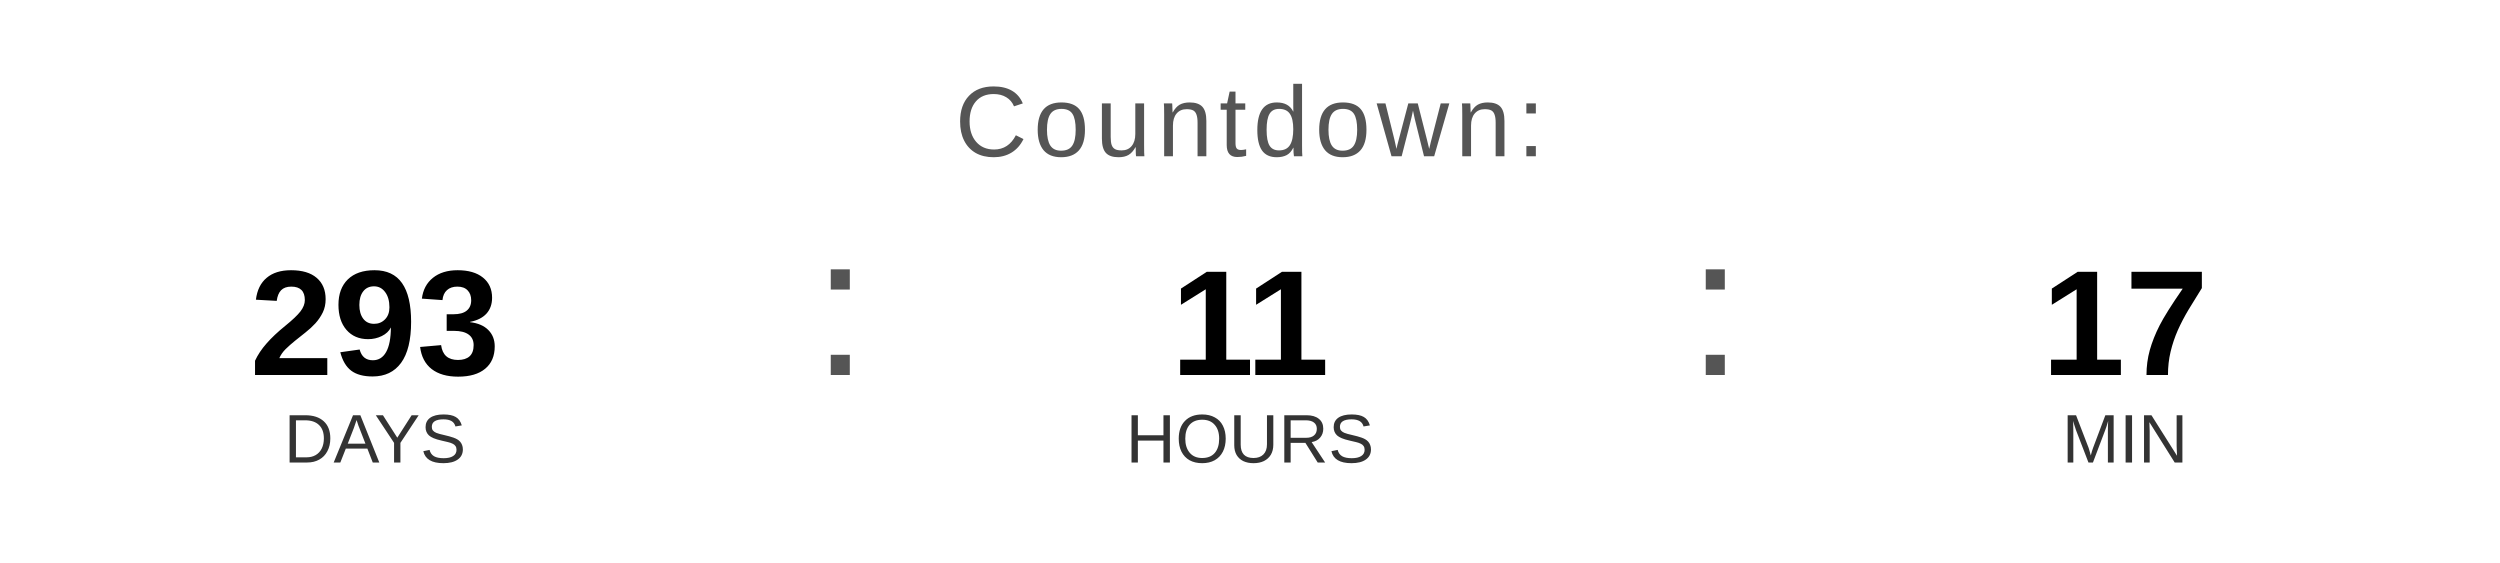
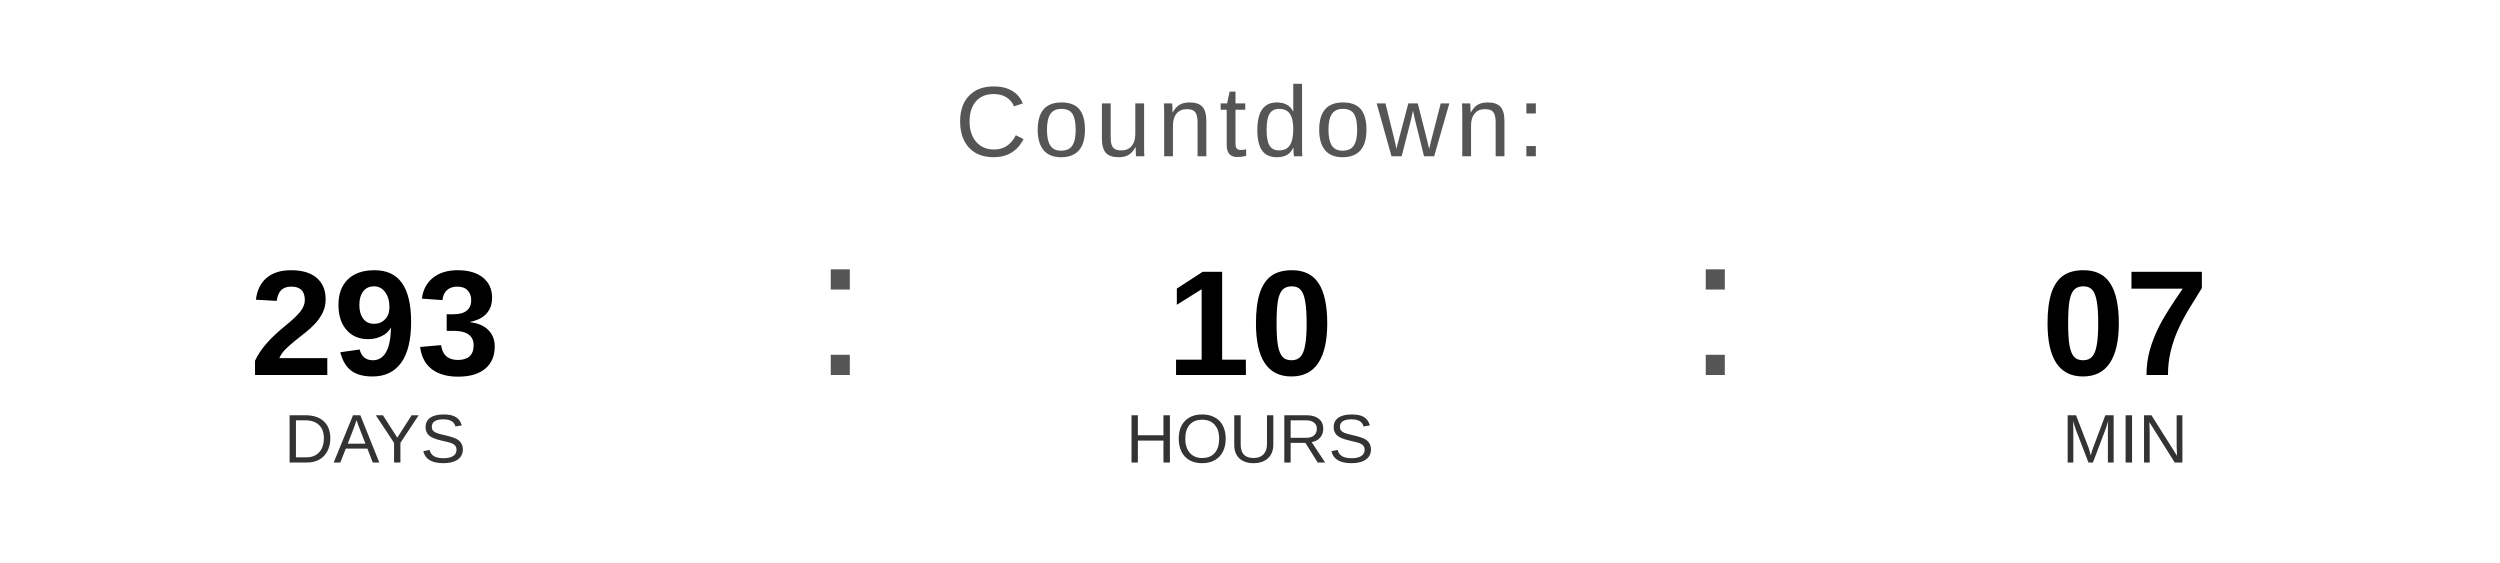
<svg xmlns="http://www.w3.org/2000/svg" width="400" height="90" viewBox="0 0 400 90">
  <text x="200" y="25" font-family="Arial, Helvetica, sans-serif" font-size="16" fill="#555555" text-anchor="middle" letter-spacing="1">
    Countdown:
  </text>
  <text x="60" y="60" font-family="Arial, Helvetica, sans-serif" font-size="24" font-weight="bold" fill="#000000" text-anchor="middle">293</text>
  <text x="60" y="74" font-family="Arial, Helvetica, sans-serif" font-size="11" fill="#333333" text-anchor="middle">DAYS</text>
  <text x="130" y="60" font-family="Arial, sans-serif" font-size="32" fill="#555555">:</text>
-   <text x="200" y="60" font-family="Arial, Helvetica, sans-serif" font-size="24" font-weight="bold" fill="#000000" text-anchor="middle">11</text>
+   <text x="200" y="60" font-family="Arial, Helvetica, sans-serif" font-size="24" font-weight="bold" fill="#000000" text-anchor="middle">10</text>
  <text x="200" y="74" font-family="Arial, Helvetica, sans-serif" font-size="11" fill="#333333" text-anchor="middle">HOURS</text>
  <text x="270" y="60" font-family="Arial, sans-serif" font-size="32" fill="#555555">:</text>
-   <text x="340" y="60" font-family="Arial, Helvetica, sans-serif" font-size="24" font-weight="bold" fill="#000000" text-anchor="middle">17</text>
+   <text x="340" y="60" font-family="Arial, Helvetica, sans-serif" font-size="24" font-weight="bold" fill="#000000" text-anchor="middle">07</text>
  <text x="340" y="74" font-family="Arial, Helvetica, sans-serif" font-size="11" fill="#333333" text-anchor="middle">MIN</text>
</svg>
